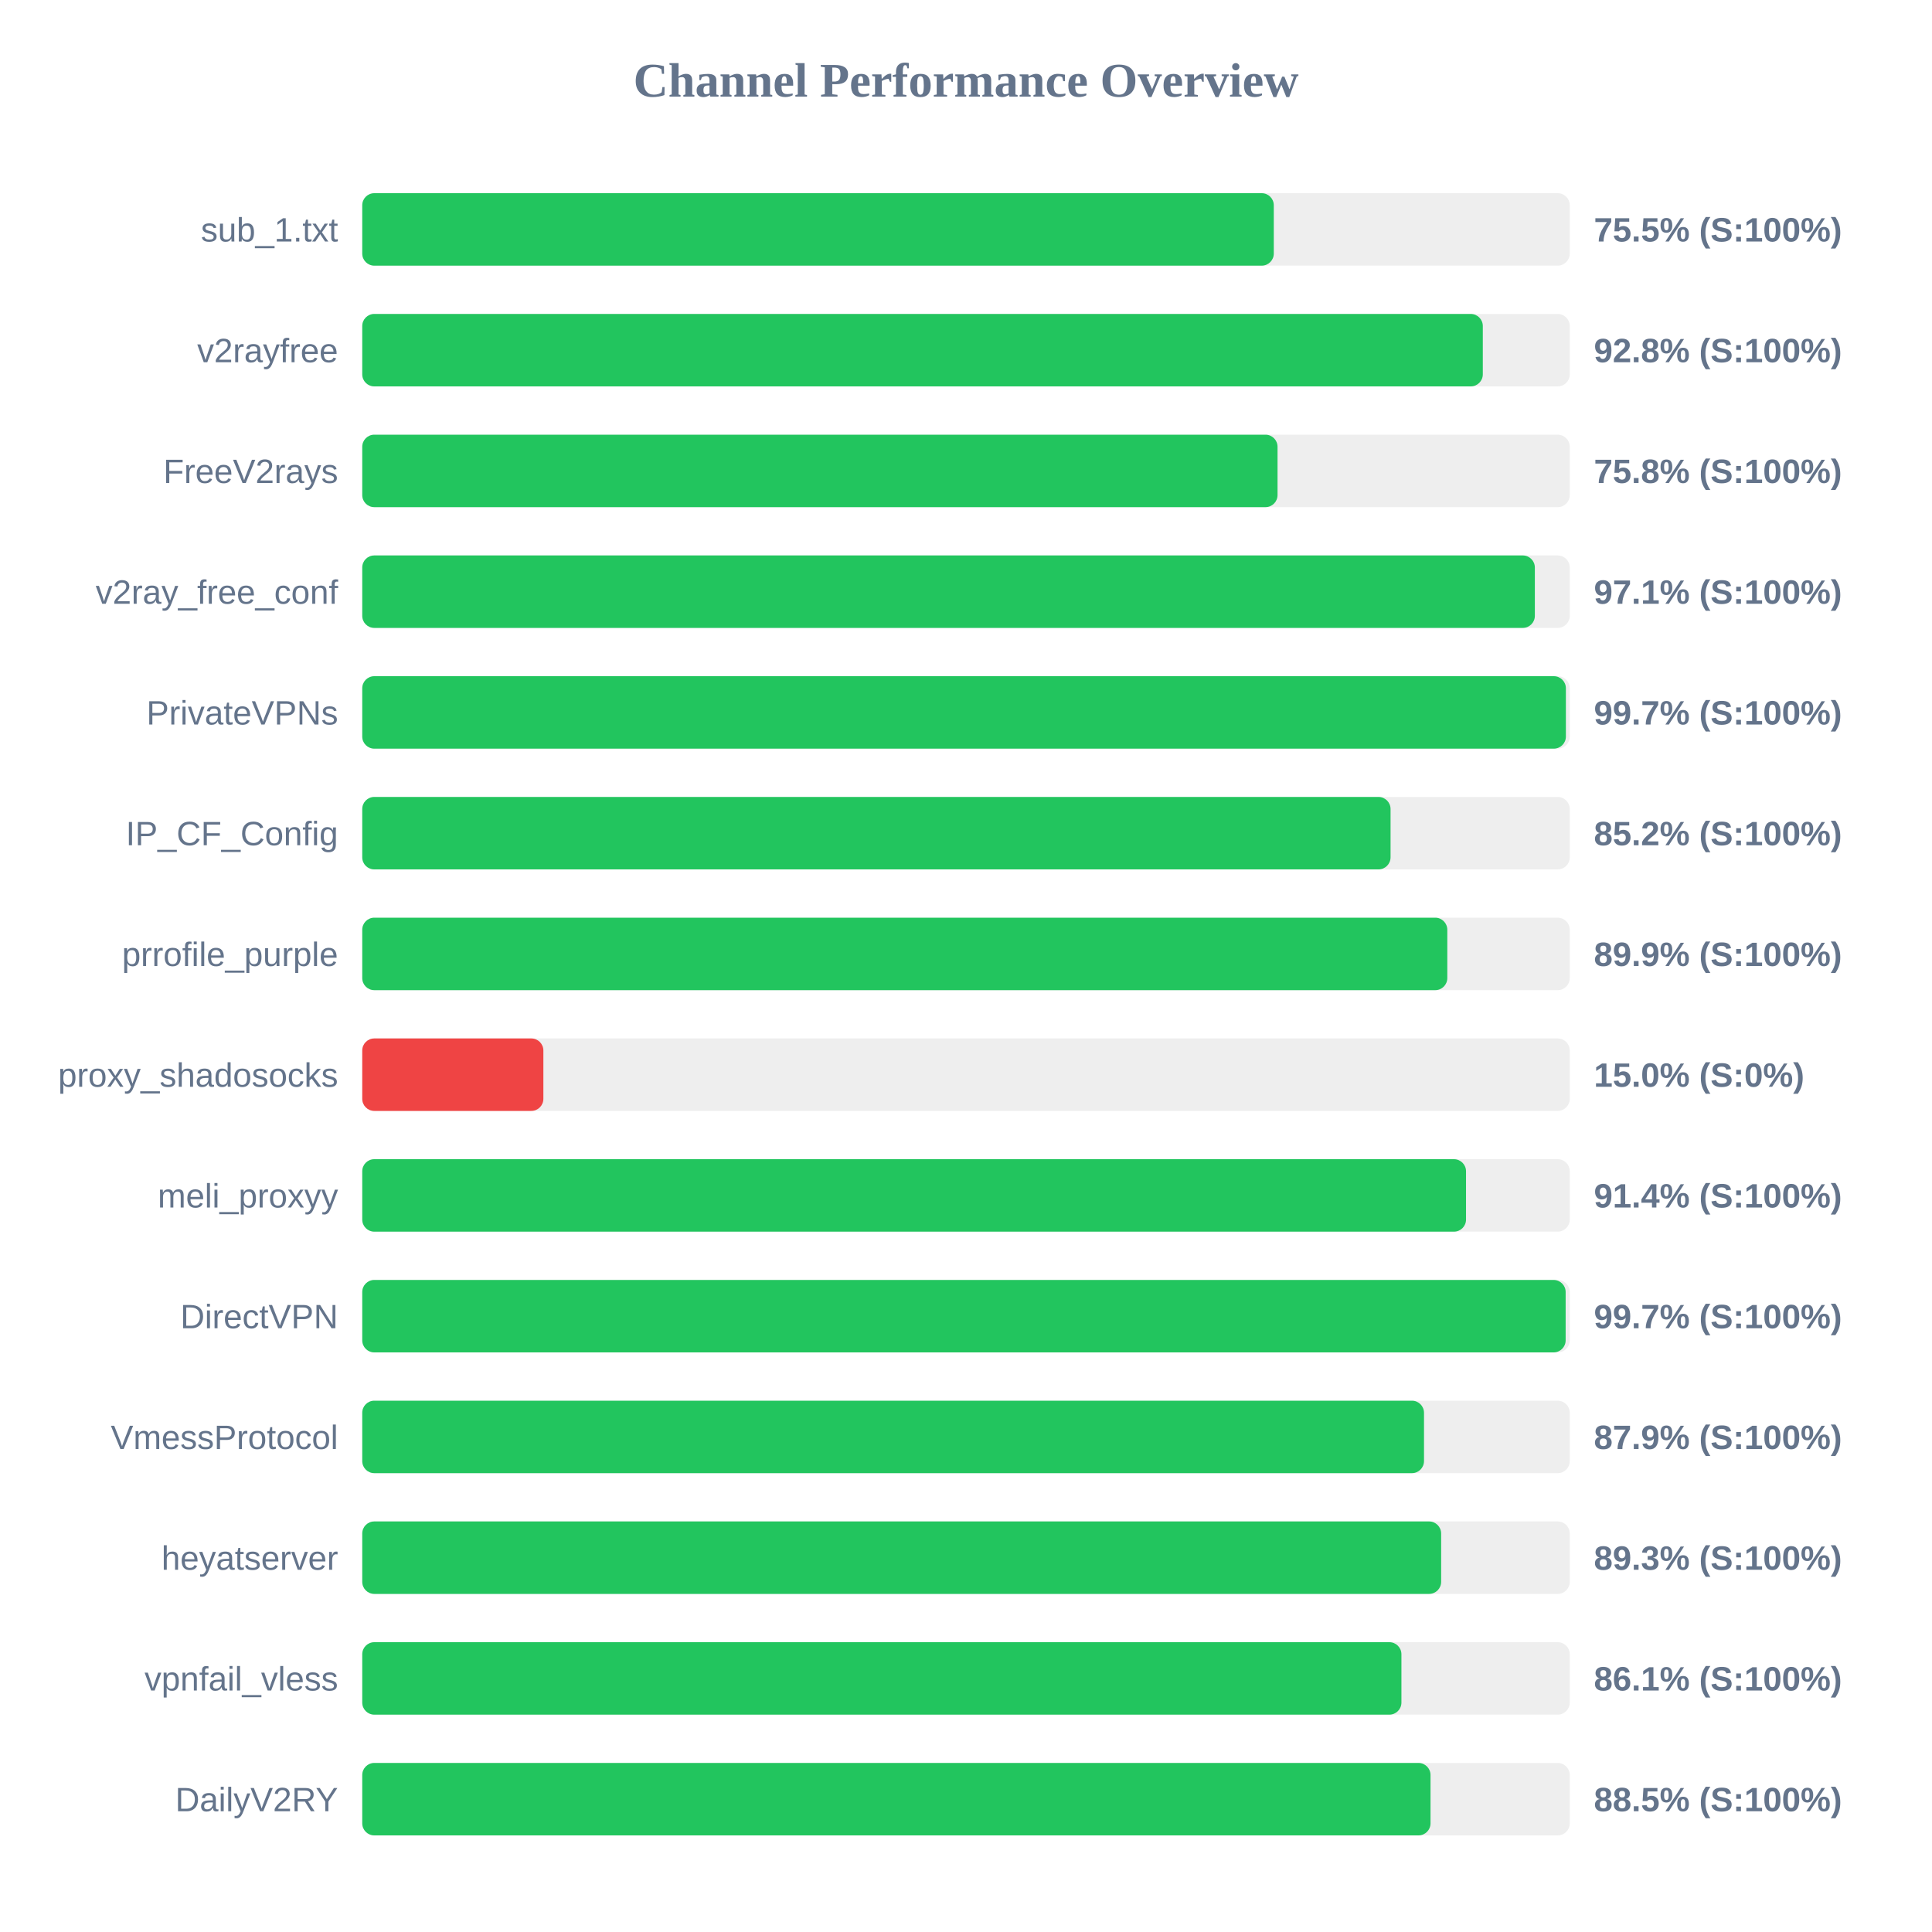
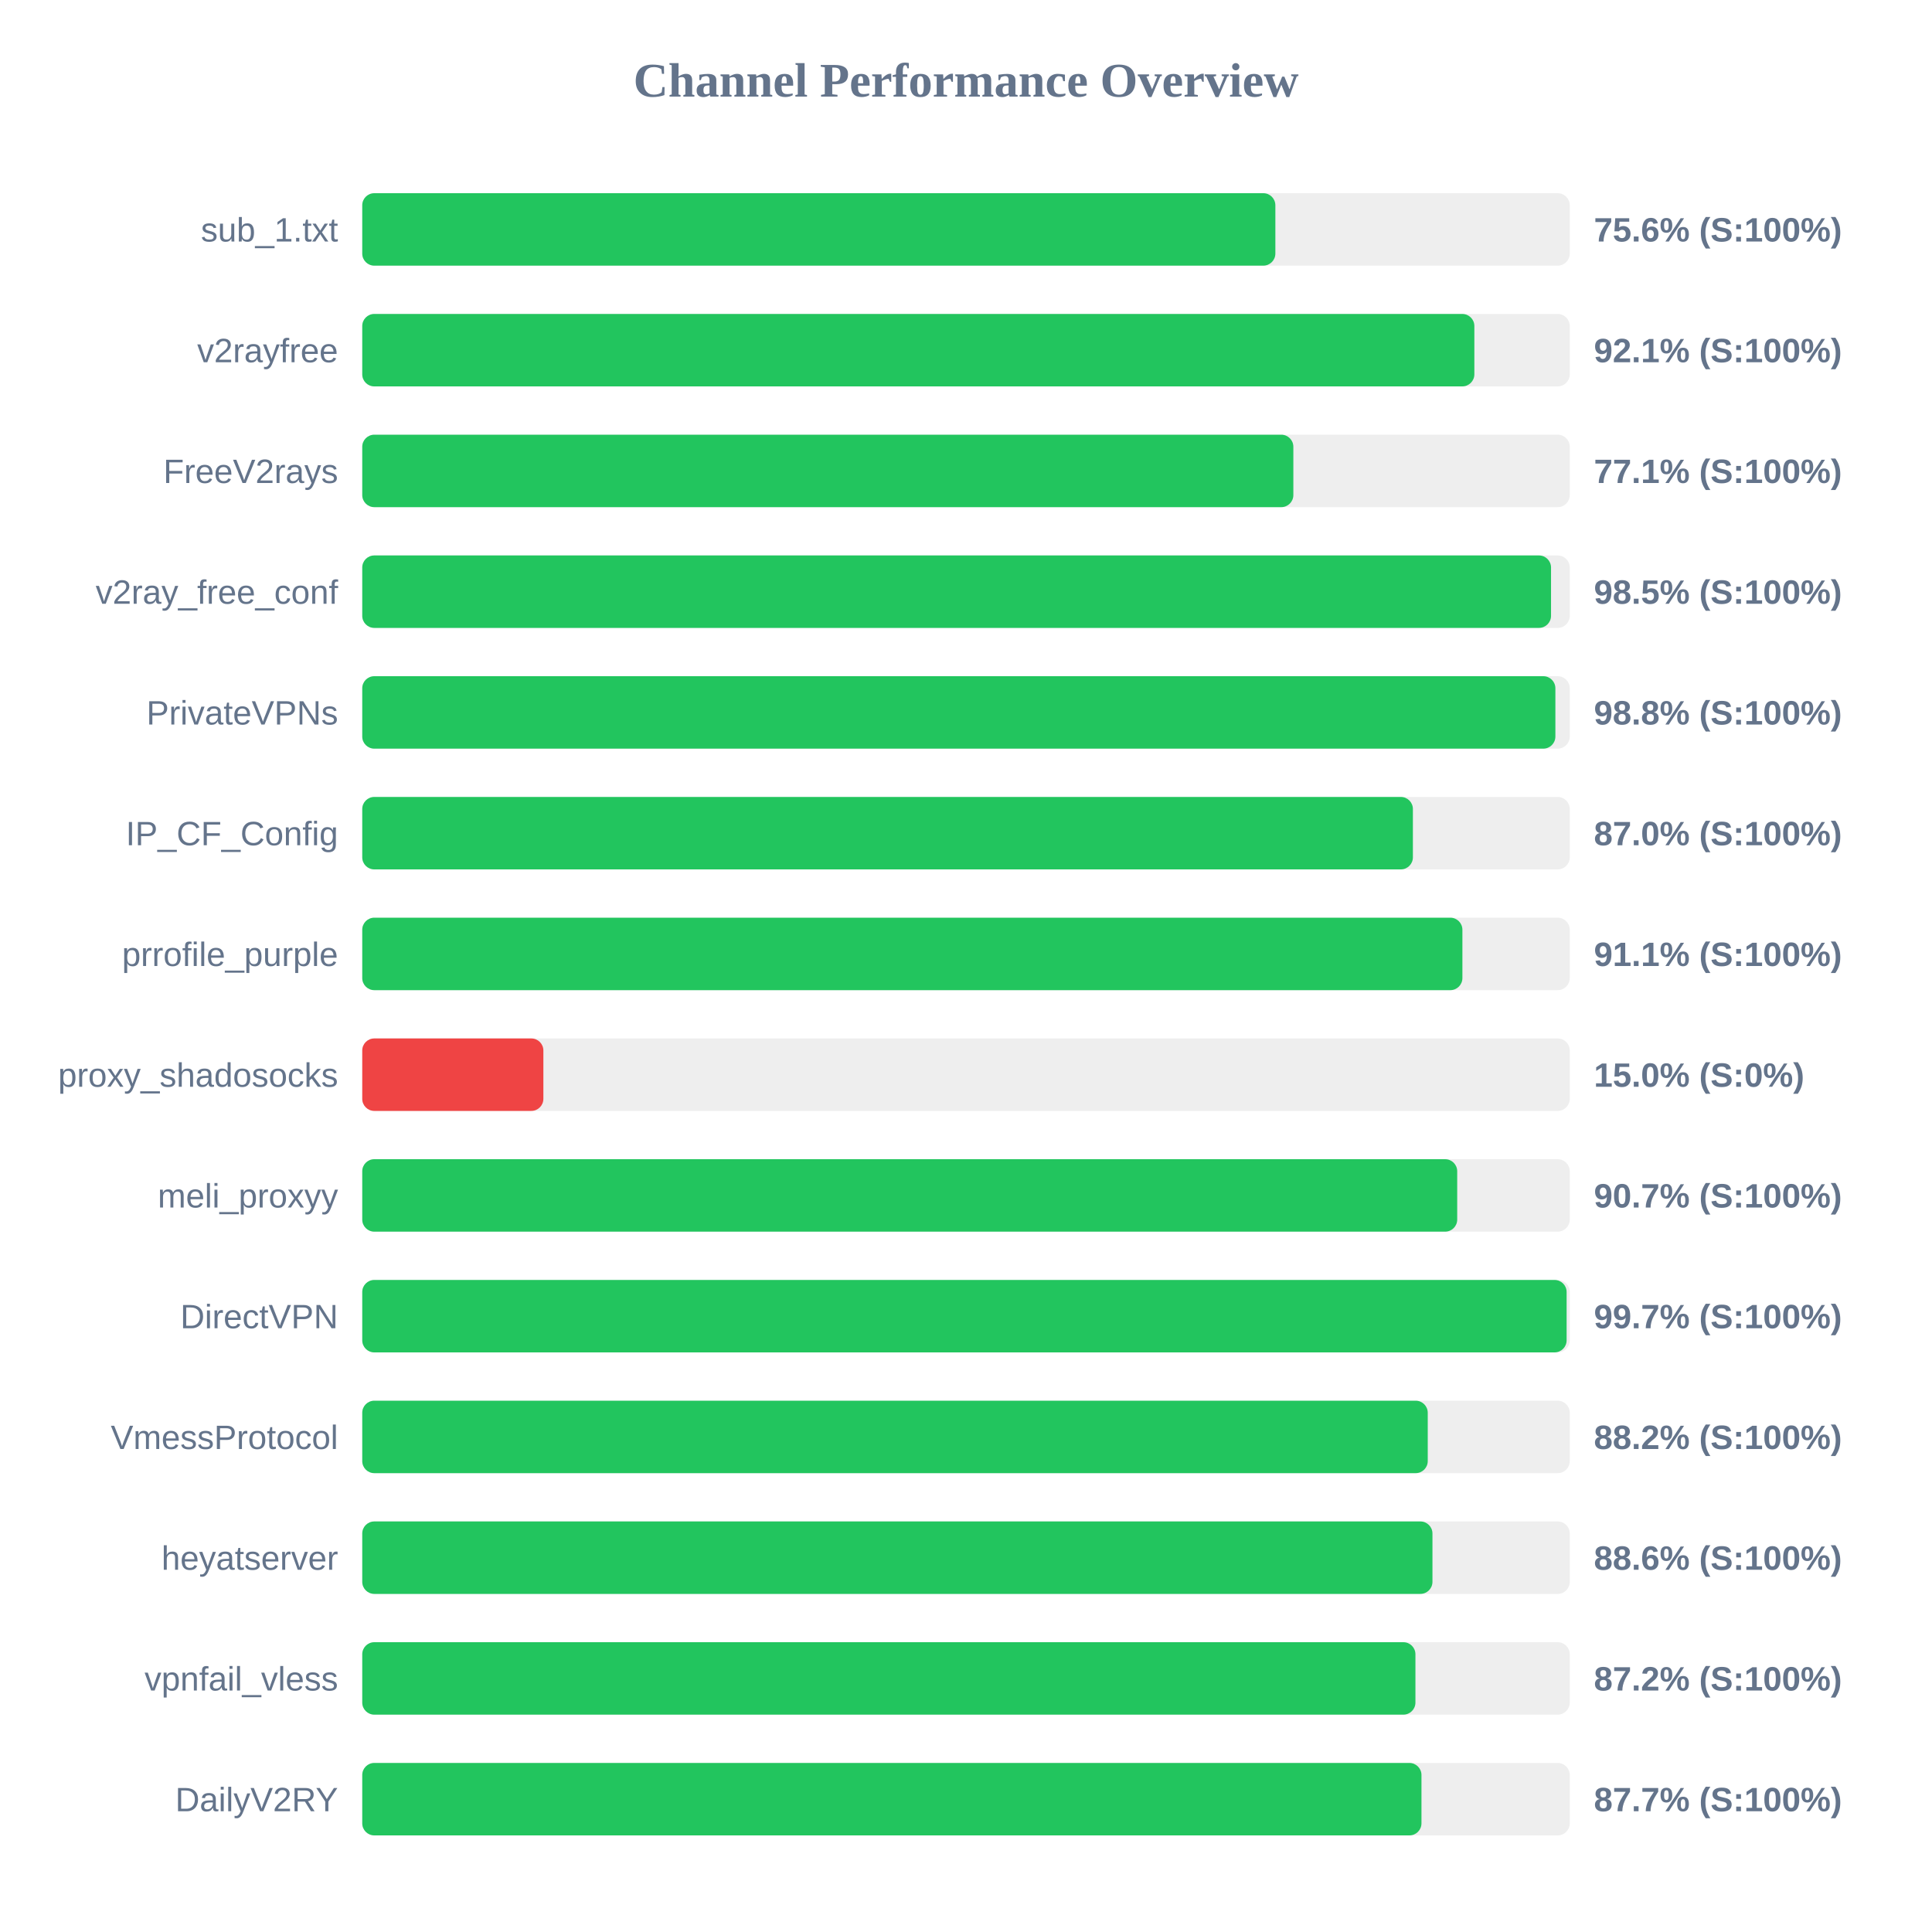
<svg xmlns="http://www.w3.org/2000/svg" width="800" height="800" version="1.1">
  <style>
        .row { font: 14px Arial; fill: #64748b; }
        .score { font: bold 14px Arial; fill: #64748b; }
    </style>
  <text x="400" y="40" text-anchor="middle" font-size="20px" font-weight="bold" fill="#64748b">Channel Performance Overview</text>
  <rect x="150" y="80" width="500" height="30" fill="#eee" rx="5" />
-   <rect x="150" y="80" width="377.45" height="30" fill="#22c55e" rx="5" />
+   <rect x="150" y="80" width="378.1" height="30" fill="#22c55e" rx="5" />
  <text x="140" y="100" text-anchor="end" class="row">sub_1.txt</text>
-   <text x="660" y="100" text-anchor="start" class="score">75.5% (S:100%)</text>
+   <text x="660" y="100" text-anchor="start" class="score">75.6% (S:100%)</text>
  <rect x="150" y="130" width="500" height="30" fill="#eee" rx="5" />
-   <rect x="150" y="130" width="464.0" height="30" fill="#22c55e" rx="5" />
+   <rect x="150" y="130" width="460.5" height="30" fill="#22c55e" rx="5" />
  <text x="140" y="150" text-anchor="end" class="row">v2rayfree</text>
-   <text x="660" y="150" text-anchor="start" class="score">92.8% (S:100%)</text>
+   <text x="660" y="150" text-anchor="start" class="score">92.1% (S:100%)</text>
  <rect x="150" y="180" width="500" height="30" fill="#eee" rx="5" />
-   <rect x="150" y="180" width="379.0" height="30" fill="#22c55e" rx="5" />
+   <rect x="150" y="180" width="385.55" height="30" fill="#22c55e" rx="5" />
  <text x="140" y="200" text-anchor="end" class="row">FreeV2rays</text>
-   <text x="660" y="200" text-anchor="start" class="score">75.8% (S:100%)</text>
+   <text x="660" y="200" text-anchor="start" class="score">77.1% (S:100%)</text>
  <rect x="150" y="230" width="500" height="30" fill="#eee" rx="5" />
-   <rect x="150" y="230" width="485.55" height="30" fill="#22c55e" rx="5" />
+   <rect x="150" y="230" width="492.25" height="30" fill="#22c55e" rx="5" />
  <text x="140" y="250" text-anchor="end" class="row">v2ray_free_conf</text>
-   <text x="660" y="250" text-anchor="start" class="score">97.1% (S:100%)</text>
+   <text x="660" y="250" text-anchor="start" class="score">98.5% (S:100%)</text>
  <rect x="150" y="280" width="500" height="30" fill="#eee" rx="5" />
-   <rect x="150" y="280" width="498.4" height="30" fill="#22c55e" rx="5" />
+   <rect x="150" y="280" width="494.05" height="30" fill="#22c55e" rx="5" />
  <text x="140" y="300" text-anchor="end" class="row">PrivateVPNs</text>
-   <text x="660" y="300" text-anchor="start" class="score">99.7% (S:100%)</text>
+   <text x="660" y="300" text-anchor="start" class="score">98.8% (S:100%)</text>
  <rect x="150" y="330" width="500" height="30" fill="#eee" rx="5" />
-   <rect x="150" y="330" width="425.8" height="30" fill="#22c55e" rx="5" />
+   <rect x="150" y="330" width="435.05" height="30" fill="#22c55e" rx="5" />
  <text x="140" y="350" text-anchor="end" class="row">IP_CF_Config</text>
-   <text x="660" y="350" text-anchor="start" class="score">85.2% (S:100%)</text>
+   <text x="660" y="350" text-anchor="start" class="score">87.0% (S:100%)</text>
  <rect x="150" y="380" width="500" height="30" fill="#eee" rx="5" />
-   <rect x="150" y="380" width="449.3" height="30" fill="#22c55e" rx="5" />
+   <rect x="150" y="380" width="455.55" height="30" fill="#22c55e" rx="5" />
  <text x="140" y="400" text-anchor="end" class="row">prrofile_purple</text>
-   <text x="660" y="400" text-anchor="start" class="score">89.9% (S:100%)</text>
+   <text x="660" y="400" text-anchor="start" class="score">91.1% (S:100%)</text>
  <rect x="150" y="430" width="500" height="30" fill="#eee" rx="5" />
  <rect x="150" y="430" width="75.0" height="30" fill="#ef4444" rx="5" />
  <text x="140" y="450" text-anchor="end" class="row">proxy_shadosocks</text>
  <text x="660" y="450" text-anchor="start" class="score">15.0% (S:0%)</text>
  <rect x="150" y="480" width="500" height="30" fill="#eee" rx="5" />
-   <rect x="150" y="480" width="457.05" height="30" fill="#22c55e" rx="5" />
+   <rect x="150" y="480" width="453.4" height="30" fill="#22c55e" rx="5" />
  <text x="140" y="500" text-anchor="end" class="row">meli_proxyy</text>
-   <text x="660" y="500" text-anchor="start" class="score">91.4% (S:100%)</text>
+   <text x="660" y="500" text-anchor="start" class="score">90.7% (S:100%)</text>
  <rect x="150" y="530" width="500" height="30" fill="#eee" rx="5" />
-   <rect x="150" y="530" width="498.3" height="30" fill="#22c55e" rx="5" />
+   <rect x="150" y="530" width="498.7" height="30" fill="#22c55e" rx="5" />
  <text x="140" y="550" text-anchor="end" class="row">DirectVPN</text>
  <text x="660" y="550" text-anchor="start" class="score">99.7% (S:100%)</text>
  <rect x="150" y="580" width="500" height="30" fill="#eee" rx="5" />
-   <rect x="150" y="580" width="439.65" height="30" fill="#22c55e" rx="5" />
+   <rect x="150" y="580" width="441.2" height="30" fill="#22c55e" rx="5" />
  <text x="140" y="600" text-anchor="end" class="row">VmessProtocol</text>
-   <text x="660" y="600" text-anchor="start" class="score">87.9% (S:100%)</text>
+   <text x="660" y="600" text-anchor="start" class="score">88.2% (S:100%)</text>
  <rect x="150" y="630" width="500" height="30" fill="#eee" rx="5" />
-   <rect x="150" y="630" width="446.75" height="30" fill="#22c55e" rx="5" />
+   <rect x="150" y="630" width="443.15" height="30" fill="#22c55e" rx="5" />
  <text x="140" y="650" text-anchor="end" class="row">heyatserver</text>
-   <text x="660" y="650" text-anchor="start" class="score">89.3% (S:100%)</text>
+   <text x="660" y="650" text-anchor="start" class="score">88.6% (S:100%)</text>
  <rect x="150" y="680" width="500" height="30" fill="#eee" rx="5" />
-   <rect x="150" y="680" width="430.3" height="30" fill="#22c55e" rx="5" />
+   <rect x="150" y="680" width="436.1" height="30" fill="#22c55e" rx="5" />
  <text x="140" y="700" text-anchor="end" class="row">vpnfail_vless</text>
-   <text x="660" y="700" text-anchor="start" class="score">86.1% (S:100%)</text>
+   <text x="660" y="700" text-anchor="start" class="score">87.2% (S:100%)</text>
  <rect x="150" y="730" width="500" height="30" fill="#eee" rx="5" />
-   <rect x="150" y="730" width="442.35" height="30" fill="#22c55e" rx="5" />
+   <rect x="150" y="730" width="438.6" height="30" fill="#22c55e" rx="5" />
  <text x="140" y="750" text-anchor="end" class="row">DailyV2RY</text>
-   <text x="660" y="750" text-anchor="start" class="score">88.5% (S:100%)</text>
+   <text x="660" y="750" text-anchor="start" class="score">87.7% (S:100%)</text>
</svg>
